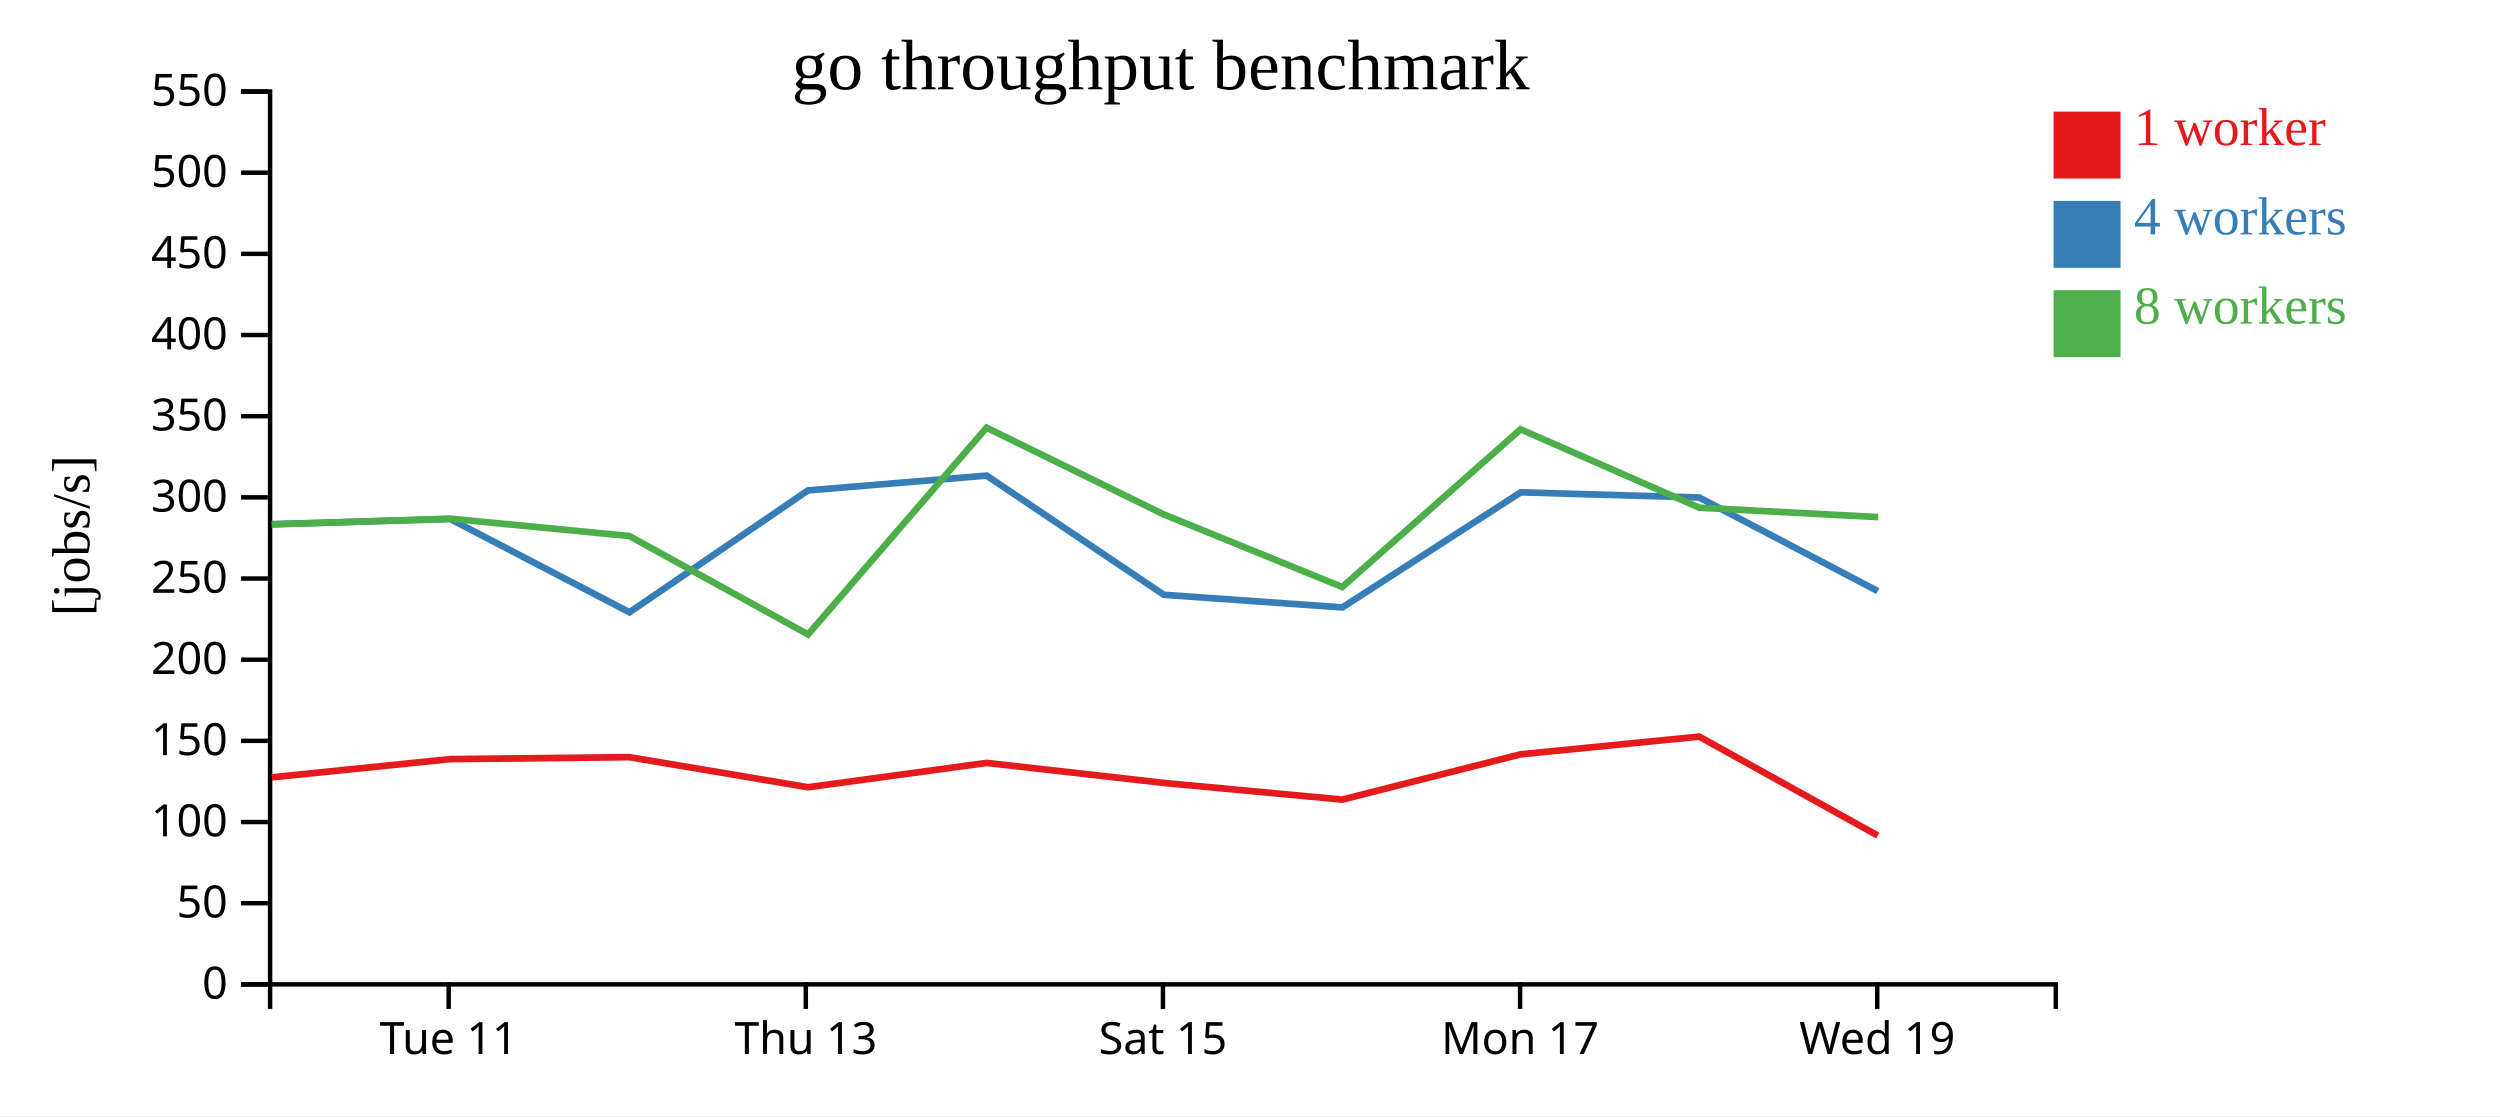
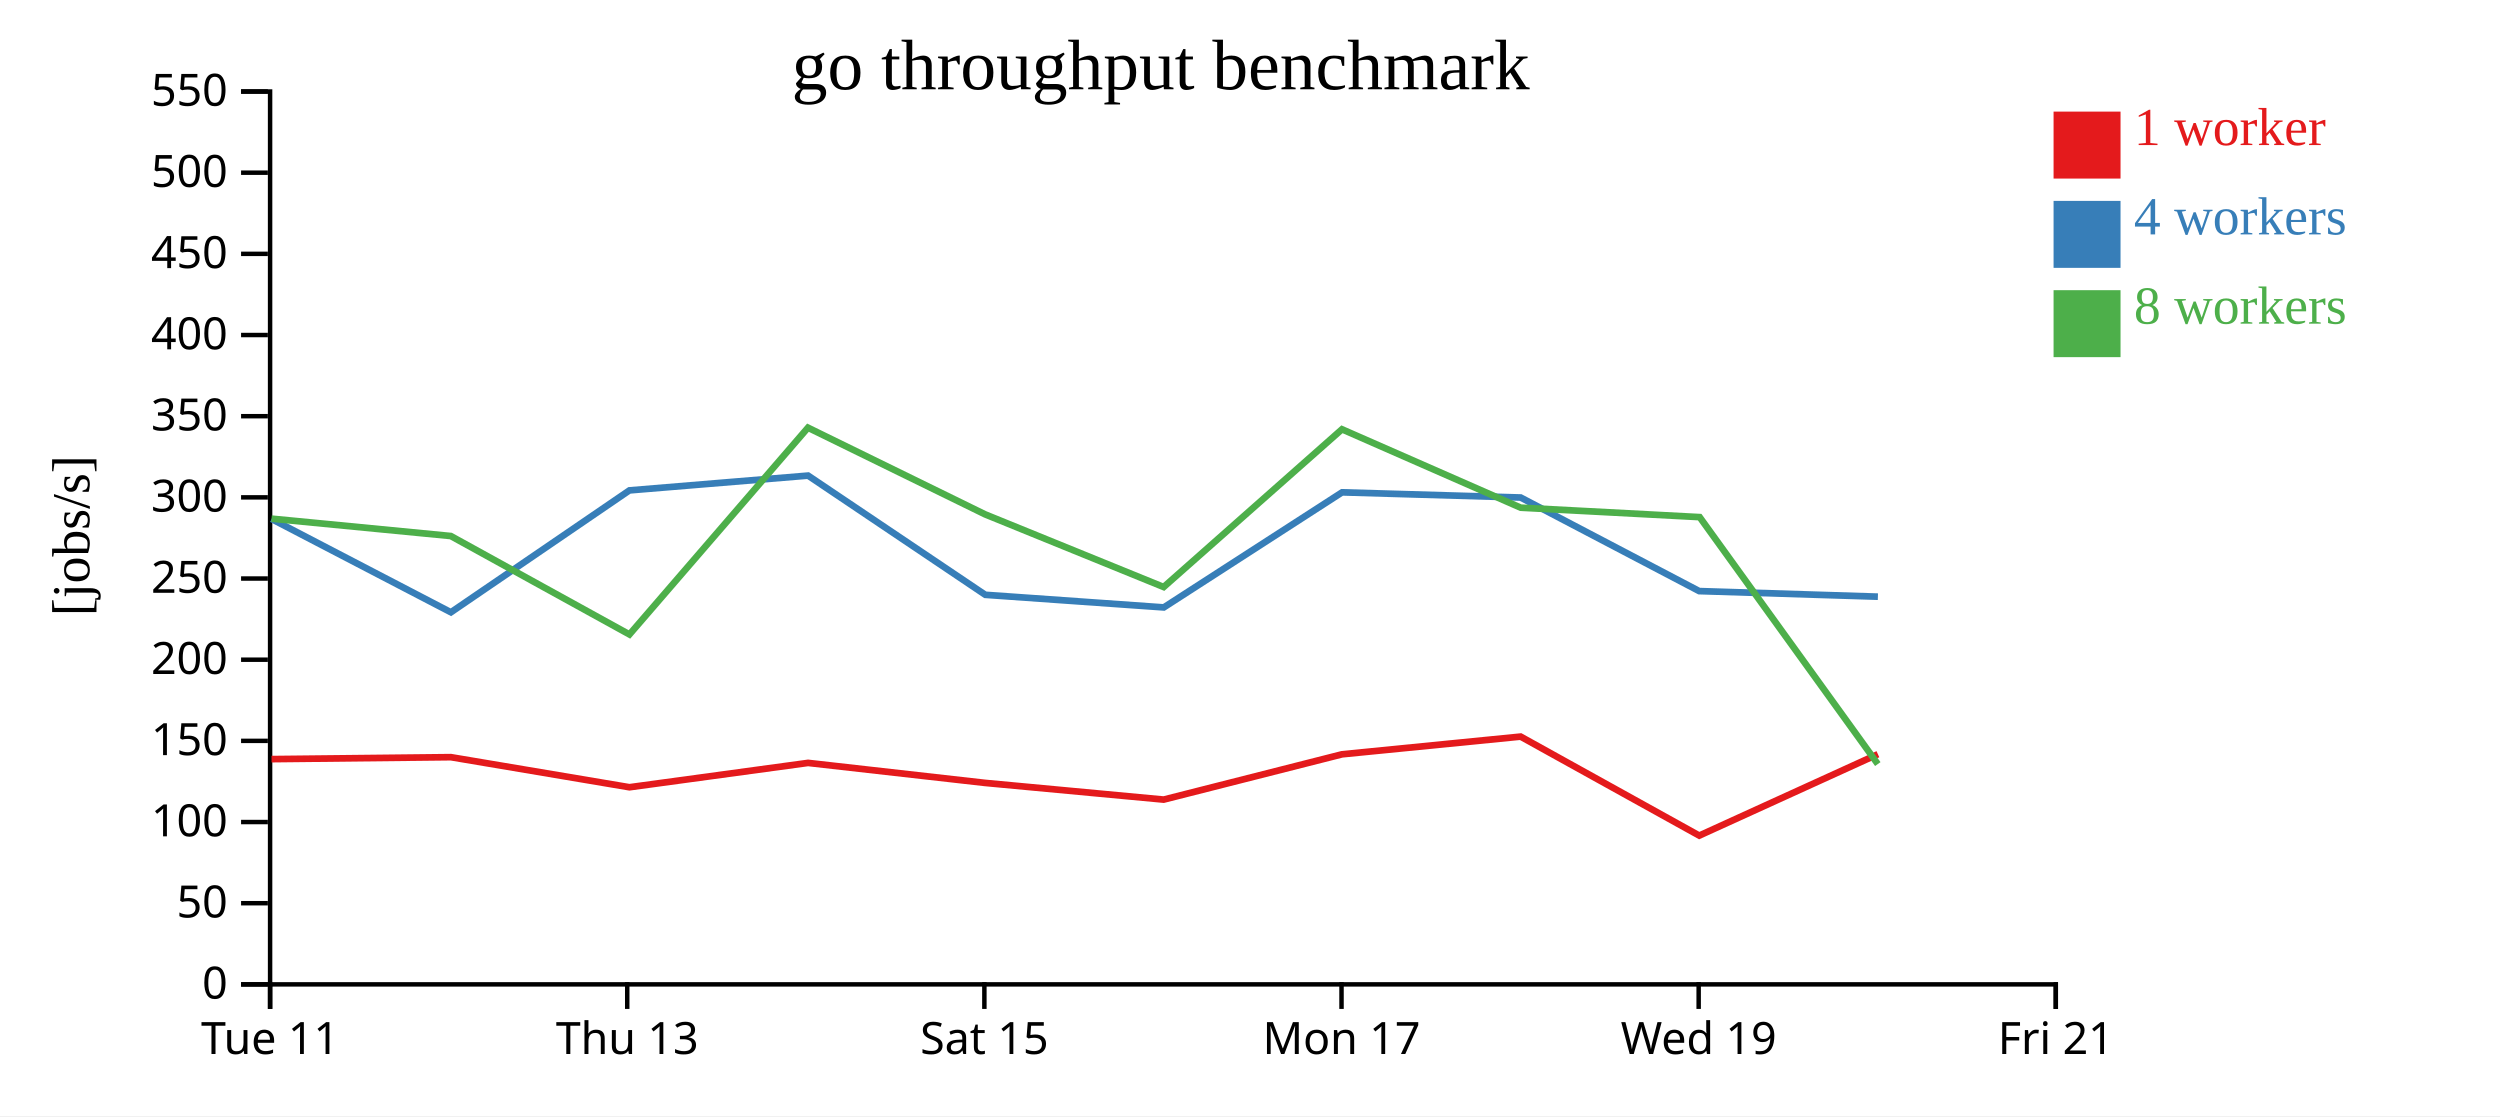
<svg xmlns="http://www.w3.org/2000/svg" width="560" height="250">
  <rect width="100%" height="100%" fill="white" />
  <g transform="translate(60,20)">
    <g transform="translate(0,200)" fill="none" font-size="10" font-family="sans-serif" text-anchor="middle">
      <path class="domain" stroke="currentColor" d="M0.5,6V0.5H400.5V6" />
-       <g class="tick" opacity="1" transform="translate(40.5,0)">
+       <g class="tick" opacity="1" transform="translate(0.5,0)">
        <line stroke="currentColor" y2="6" />
        <text fill="currentColor" y="9" dy="0.71em">Tue 11</text>
      </g>
-       <g class="tick" opacity="1" transform="translate(120.5,0)">
+       <g class="tick" opacity="1" transform="translate(80.5,0)">
        <line stroke="currentColor" y2="6" />
        <text fill="currentColor" y="9" dy="0.71em">Thu 13</text>
      </g>
-       <g class="tick" opacity="1" transform="translate(200.5,0)">
+       <g class="tick" opacity="1" transform="translate(160.5,0)">
        <line stroke="currentColor" y2="6" />
        <text fill="currentColor" y="9" dy="0.71em">Sat 15</text>
      </g>
-       <g class="tick" opacity="1" transform="translate(280.5,0)">
+       <g class="tick" opacity="1" transform="translate(240.5,0)">
        <line stroke="currentColor" y2="6" />
        <text fill="currentColor" y="9" dy="0.71em">Mon 17</text>
      </g>
-       <g class="tick" opacity="1" transform="translate(360.5,0)">
+       <g class="tick" opacity="1" transform="translate(320.5,0)">
        <line stroke="currentColor" y2="6" />
        <text fill="currentColor" y="9" dy="0.71em">Wed 19</text>
+       </g>
+       <g class="tick" opacity="1" transform="translate(400.5,0)">
+         <line stroke="currentColor" y2="6" />
+         <text fill="currentColor" y="9" dy="0.71em">Fri 21</text>
      </g>
    </g>
    <g fill="none" font-size="10" font-family="sans-serif" text-anchor="end">
      <path class="domain" stroke="currentColor" d="M-6,200.5H0.5V0.5H-6" />
      <g class="tick" opacity="1" transform="translate(0,200.5)">
        <line stroke="currentColor" x2="-6" />
        <text fill="currentColor" x="-9" dy="0.32em">0</text>
      </g>
      <g class="tick" opacity="1" transform="translate(0,182.3182)">
        <line stroke="currentColor" x2="-6" />
        <text fill="currentColor" x="-9" dy="0.32em">50</text>
      </g>
      <g class="tick" opacity="1" transform="translate(0,164.1364)">
        <line stroke="currentColor" x2="-6" />
        <text fill="currentColor" x="-9" dy="0.32em">100</text>
      </g>
      <g class="tick" opacity="1" transform="translate(0,145.9545)">
        <line stroke="currentColor" x2="-6" />
        <text fill="currentColor" x="-9" dy="0.32em">150</text>
      </g>
      <g class="tick" opacity="1" transform="translate(0,127.7727)">
        <line stroke="currentColor" x2="-6" />
        <text fill="currentColor" x="-9" dy="0.32em">200</text>
      </g>
      <g class="tick" opacity="1" transform="translate(0,109.5909)">
        <line stroke="currentColor" x2="-6" />
        <text fill="currentColor" x="-9" dy="0.32em">250</text>
      </g>
      <g class="tick" opacity="1" transform="translate(0,91.40909)">
        <line stroke="currentColor" x2="-6" />
        <text fill="currentColor" x="-9" dy="0.32em">300</text>
      </g>
      <g class="tick" opacity="1" transform="translate(0,73.22727)">
        <line stroke="currentColor" x2="-6" />
        <text fill="currentColor" x="-9" dy="0.32em">350</text>
      </g>
      <g class="tick" opacity="1" transform="translate(0,55.04545)">
        <line stroke="currentColor" x2="-6" />
        <text fill="currentColor" x="-9" dy="0.32em">400</text>
      </g>
      <g class="tick" opacity="1" transform="translate(0,36.86364)">
        <line stroke="currentColor" x2="-6" />
        <text fill="currentColor" x="-9" dy="0.32em">450</text>
      </g>
      <g class="tick" opacity="1" transform="translate(0,18.68182)">
        <line stroke="currentColor" x2="-6" />
        <text fill="currentColor" x="-9" dy="0.32em">500</text>
      </g>
      <g class="tick" opacity="1" transform="translate(0,0.5)">
        <line stroke="currentColor" x2="-6" />
        <text fill="currentColor" x="-9" dy="0.32em">550</text>
      </g>
    </g>
    <text text-anchor="middle" style="font-size: 12px" transform="rotate(-90)" y="-40" x="-100">[jobs/s]</text>
    <text text-anchor="middle" style="font-size: 16px" y="0" x="200">go throughput benchmark</text>
-     <path class="line" fill="none" stroke="#e41a1c" stroke-width="1.5" d="M0.889,154.121L40.826,150.043L81.001,149.607L120.994,156.344L161.008,150.89L200.628,155.368L240.66,159.112L280.622,148.963L320.623,144.999L360.633,167.173" />
-     <path class="line" fill="none" stroke="#377eb8" stroke-width="1.5" d="M0.877,97.413L40.833,96.252L81.003,117.151L120.997,89.846L161.007,86.535L200.704,113.237L240.692,116.061L280.628,90.284L320.635,91.446L360.621,112.405" />
-     <path class="line" fill="none" stroke="#4daf4a" stroke-width="1.5" d="M0.863,97.481L40.819,96.178L80.982,100.072L120.995,122.117L160.984,75.8L200.625,95.201L240.658,111.495L280.606,76.16L320.633,93.72L360.724,95.836" />
+     <path class="line" fill="none" stroke="#e41a1c" stroke-width="1.5" d="M0.826,150.043L41.001,149.607L80.994,156.344L121.008,150.89L160.628,155.368L200.66,159.112L240.622,148.963L280.623,144.999L320.633,167.173L360.652,148.942" />
+     <path class="line" fill="none" stroke="#377eb8" stroke-width="1.5" d="M0.833,96.252L41.003,117.151L80.997,89.846L121.007,86.535L160.704,113.237L200.692,116.061L240.628,90.284L280.635,91.446L320.621,112.405L360.648,113.656" />
+     <path class="line" fill="none" stroke="#4daf4a" stroke-width="1.5" d="M0.819,96.178L40.982,100.072L80.995,122.117L120.984,75.8L160.625,95.201L200.658,111.495L240.606,76.16L280.633,93.72L320.724,95.836L360.626,151.153" />
    <rect class="dot" x="400" y="5" width="15" height="15" style="fill: #e41a1c;" />
    <rect class="dot" x="400" y="25" width="15" height="15" style="fill: #377eb8;" />
    <rect class="dot" x="400" y="45" width="15" height="15" style="fill: #4daf4a;" />
    <text class="label" x="418" y="12.5" style="fill: #e41a1c; alignment-baseline: middle;" text-anchor="left">1 worker</text>
    <text class="label" x="418" y="32.5" style="fill: #377eb8; alignment-baseline: middle;" text-anchor="left">4 workers</text>
    <text class="label" x="418" y="52.5" style="fill: #4daf4a; alignment-baseline: middle;" text-anchor="left">8 workers</text>
  </g>
</svg>
